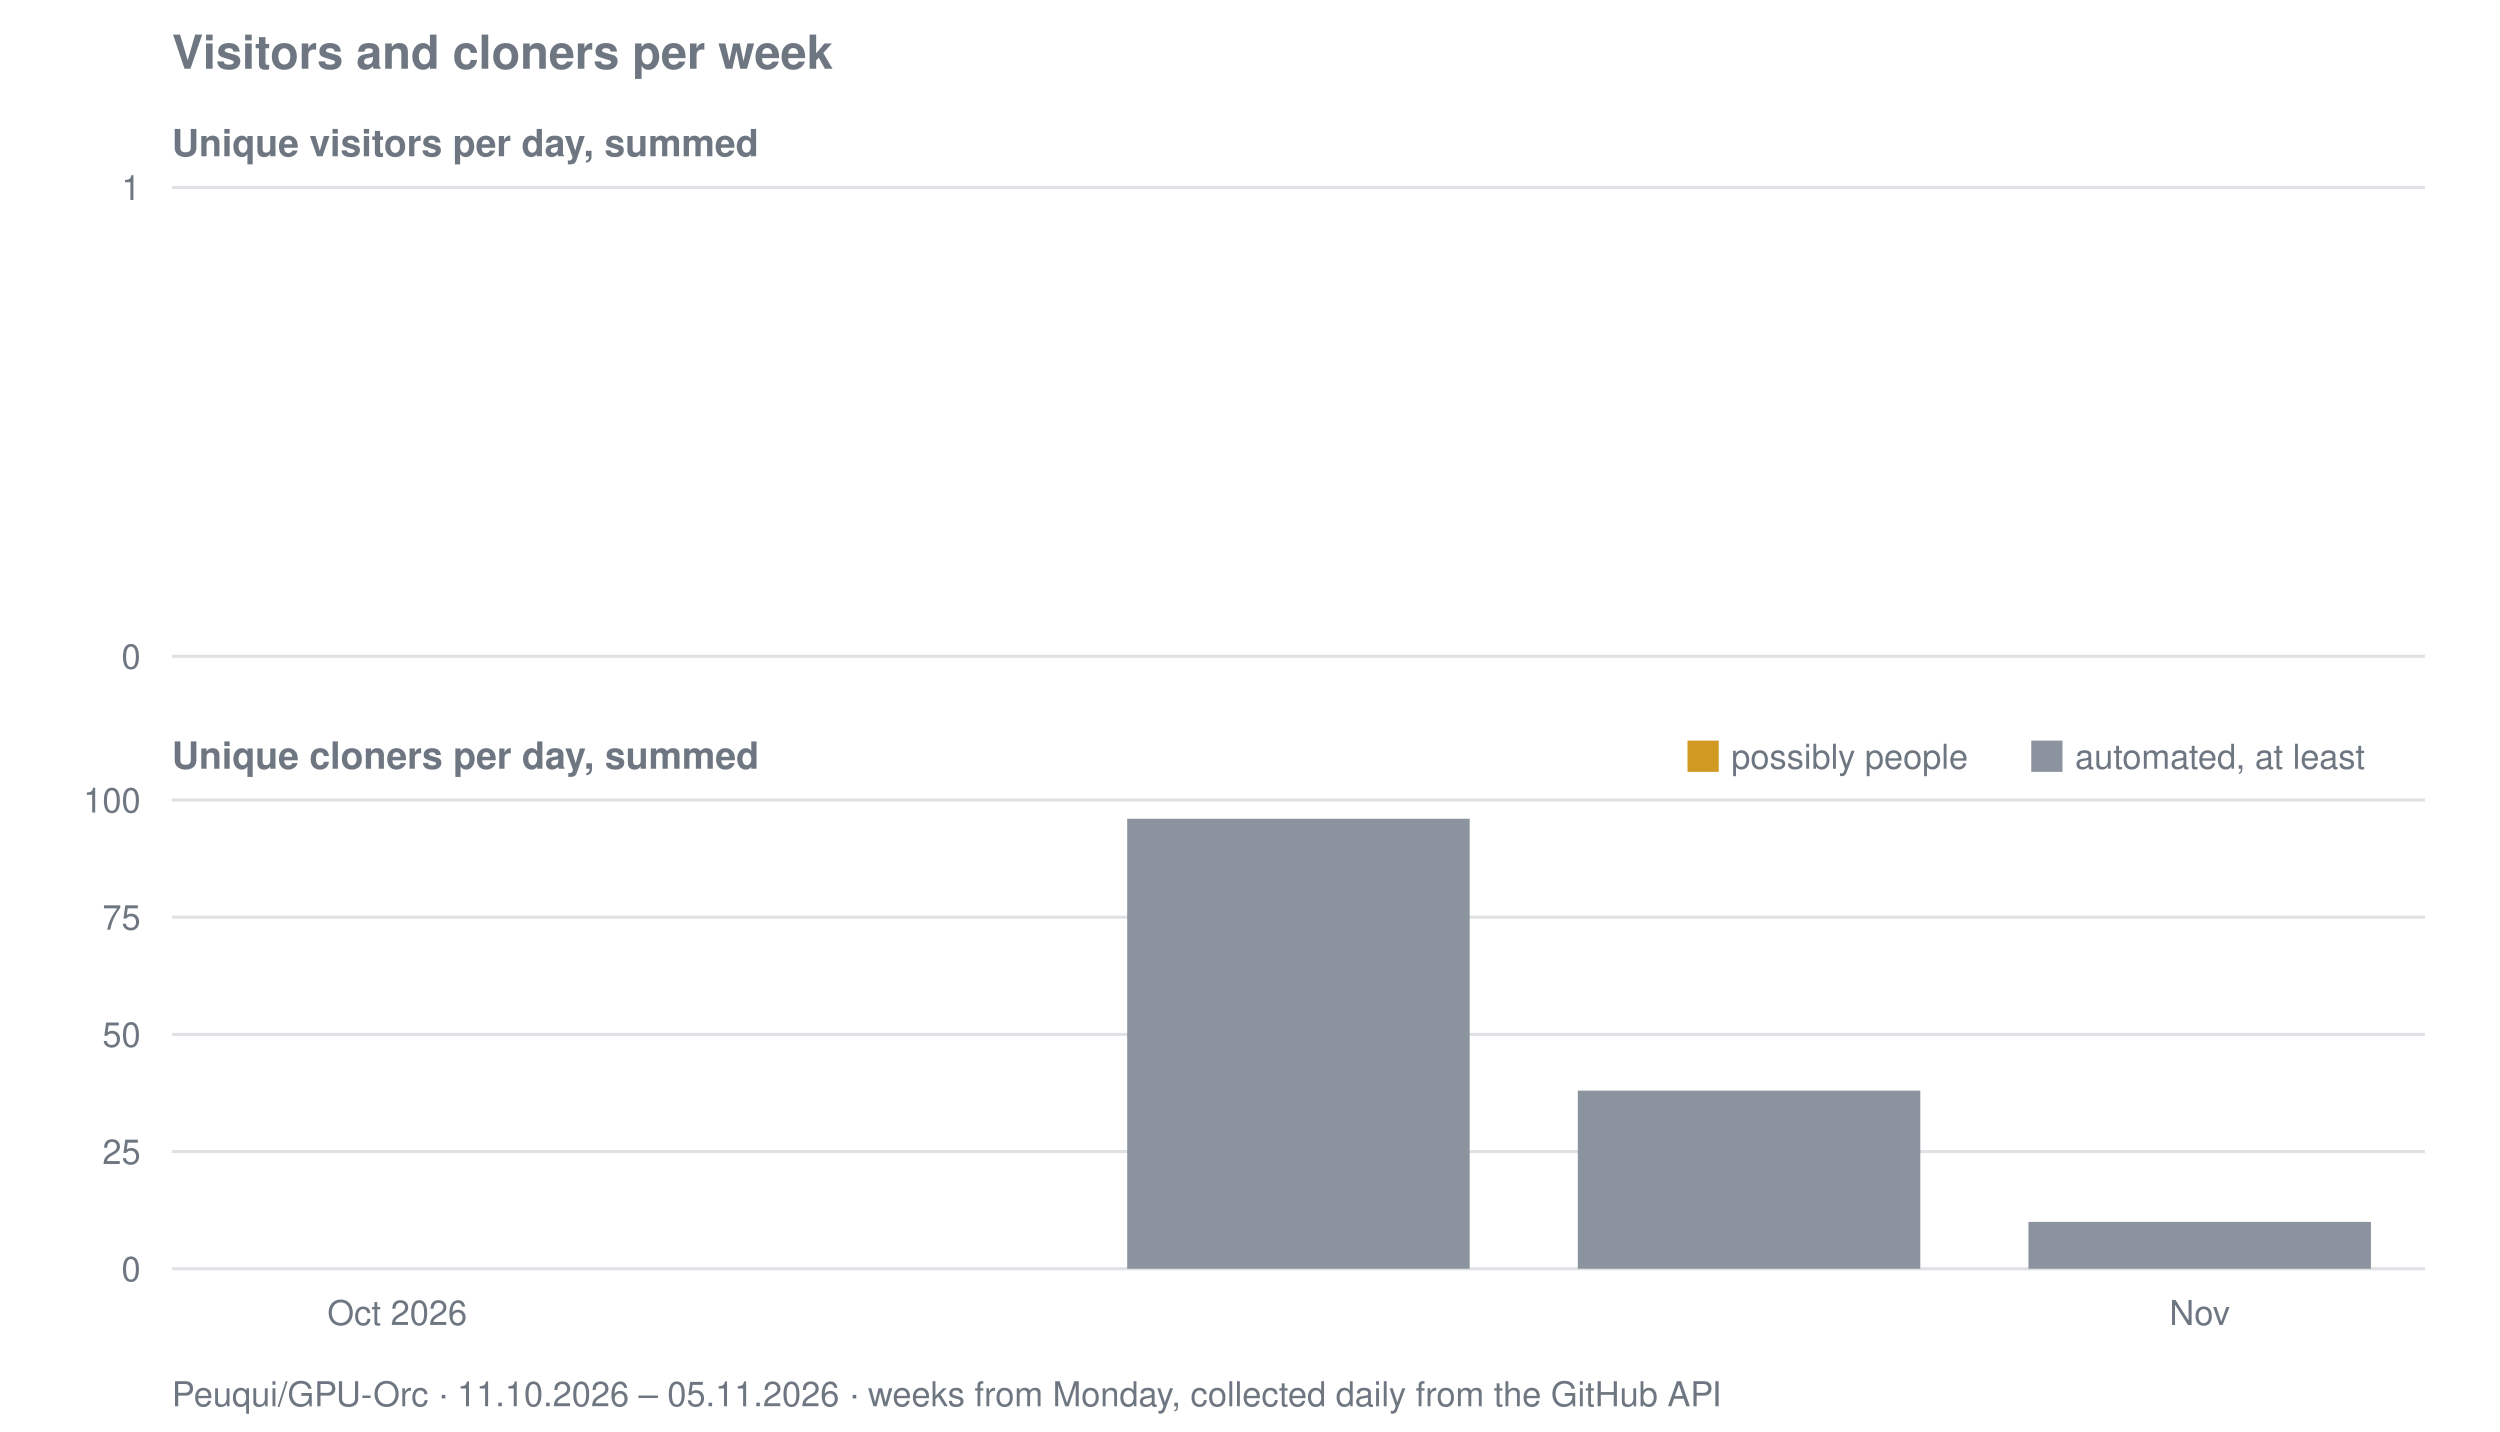
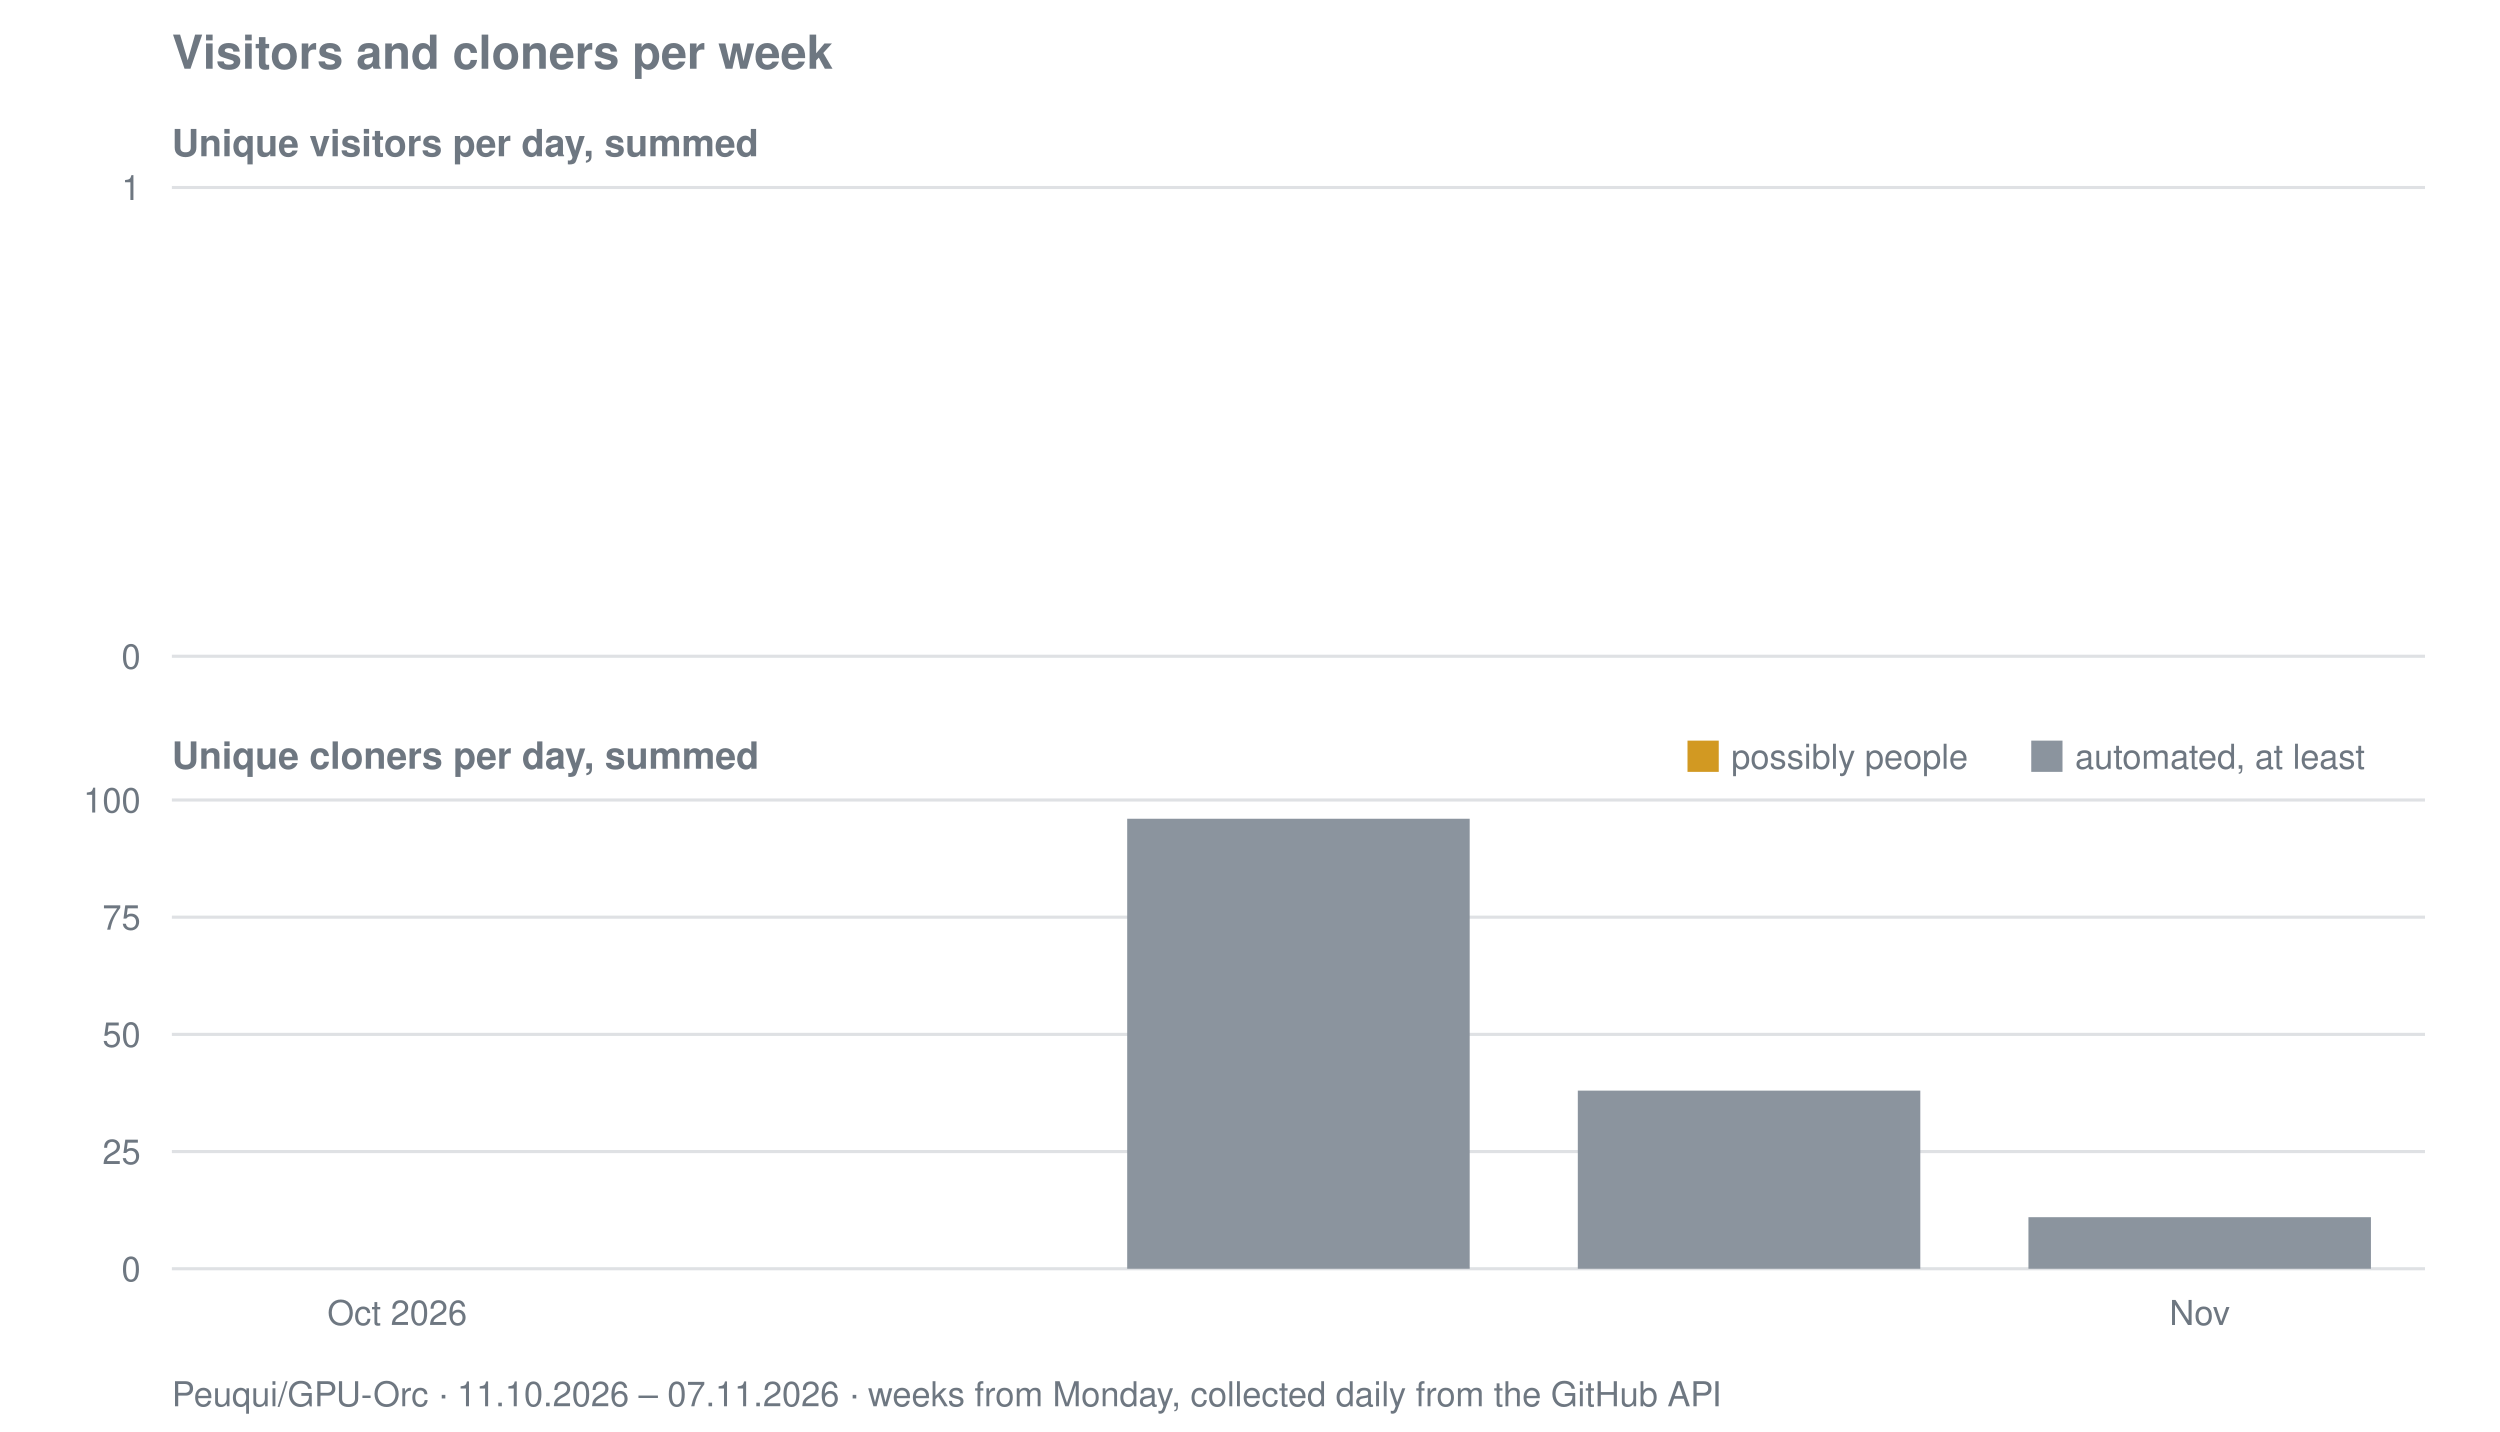
<svg xmlns="http://www.w3.org/2000/svg" viewBox="0 0 800 458" width="800" height="458" role="img" aria-label="Visitors and cloners per week for Peuqui/GPU-Orc">
  <text font-family="system-ui, -apple-system, Segoe UI, Helvetica, Arial, sans-serif" font-size="15" font-weight="600" fill="#6e7781" x="55" y="22">Visitors and cloners per week</text>
  <text font-family="system-ui, -apple-system, Segoe UI, Helvetica, Arial, sans-serif" font-size="12" font-weight="600" fill="#6e7781" x="55" y="50">Unique visitors per day, summed</text>
  <line stroke="#8b949e" stroke-width="1" opacity="0.28" x1="55" y1="210.0" x2="776" y2="210.0" />
  <text font-family="system-ui, -apple-system, Segoe UI, Helvetica, Arial, sans-serif" font-size="11" fill="#6e7781" x="45" y="214.0" text-anchor="end">0</text>
  <line stroke="#8b949e" stroke-width="1" opacity="0.28" x1="55" y1="60.0" x2="776" y2="60.0" />
  <text font-family="system-ui, -apple-system, Segoe UI, Helvetica, Arial, sans-serif" font-size="11" fill="#6e7781" x="45" y="64.0" text-anchor="end">1</text>
  <text font-family="system-ui, -apple-system, Segoe UI, Helvetica, Arial, sans-serif" font-size="12" font-weight="600" fill="#6e7781" x="55" y="246">Unique cloners per day, summed</text>
  <line stroke="#8b949e" stroke-width="1" opacity="0.28" x1="55" y1="406.0" x2="776" y2="406.0" />
  <text font-family="system-ui, -apple-system, Segoe UI, Helvetica, Arial, sans-serif" font-size="11" fill="#6e7781" x="45" y="410.0" text-anchor="end">0</text>
  <line stroke="#8b949e" stroke-width="1" opacity="0.28" x1="55" y1="368.5" x2="776" y2="368.5" />
  <text font-family="system-ui, -apple-system, Segoe UI, Helvetica, Arial, sans-serif" font-size="11" fill="#6e7781" x="45" y="372.5" text-anchor="end">25</text>
  <line stroke="#8b949e" stroke-width="1" opacity="0.28" x1="55" y1="331.0" x2="776" y2="331.0" />
  <text font-family="system-ui, -apple-system, Segoe UI, Helvetica, Arial, sans-serif" font-size="11" fill="#6e7781" x="45" y="335.0" text-anchor="end">50</text>
  <line stroke="#8b949e" stroke-width="1" opacity="0.28" x1="55" y1="293.5" x2="776" y2="293.5" />
  <text font-family="system-ui, -apple-system, Segoe UI, Helvetica, Arial, sans-serif" font-size="11" fill="#6e7781" x="45" y="297.5" text-anchor="end">75</text>
  <line stroke="#8b949e" stroke-width="1" opacity="0.28" x1="55" y1="256.0" x2="776" y2="256.0" />
  <text font-family="system-ui, -apple-system, Segoe UI, Helvetica, Arial, sans-serif" font-size="11" fill="#6e7781" x="45" y="260.0" text-anchor="end">100</text>
  <rect fill="#8b949e" x="360.7" y="262.0" width="109.6" height="144.0" />
  <rect fill="#8b949e" x="504.9" y="349.0" width="109.6" height="57.0" />
-   <rect fill="#8b949e" x="649.1" y="391.0" width="109.6" height="15.0" />
+   <rect fill="#8b949e" x="649.1" y="389.5" width="109.6" height="16.5" />
  <rect fill="#d29922" x="540" y="237" width="10" height="10" />
  <text font-family="system-ui, -apple-system, Segoe UI, Helvetica, Arial, sans-serif" font-size="11" fill="#6e7781" x="554" y="246">possibly people</text>
  <rect fill="#8b949e" x="650" y="237" width="10" height="10" />
  <text font-family="system-ui, -apple-system, Segoe UI, Helvetica, Arial, sans-serif" font-size="11" fill="#6e7781" x="664" y="246">automated, at least</text>
  <text font-family="system-ui, -apple-system, Segoe UI, Helvetica, Arial, sans-serif" font-size="11" fill="#6e7781" x="127.1" y="424" text-anchor="middle">Oct 2026</text>
  <text font-family="system-ui, -apple-system, Segoe UI, Helvetica, Arial, sans-serif" font-size="11" fill="#6e7781" x="703.9" y="424" text-anchor="middle">Nov</text>
-   <text font-family="system-ui, -apple-system, Segoe UI, Helvetica, Arial, sans-serif" font-size="11" fill="#6e7781" x="55" y="450">Peuqui/GPU-Orc · 11.10.2026 – 05.11.2026 · weeks from Monday, collected daily from the GitHub API</text>
+   <text font-family="system-ui, -apple-system, Segoe UI, Helvetica, Arial, sans-serif" font-size="11" fill="#6e7781" x="55" y="450">Peuqui/GPU-Orc · 11.10.2026 – 07.11.2026 · weeks from Monday, collected daily from the GitHub API</text>
</svg>
